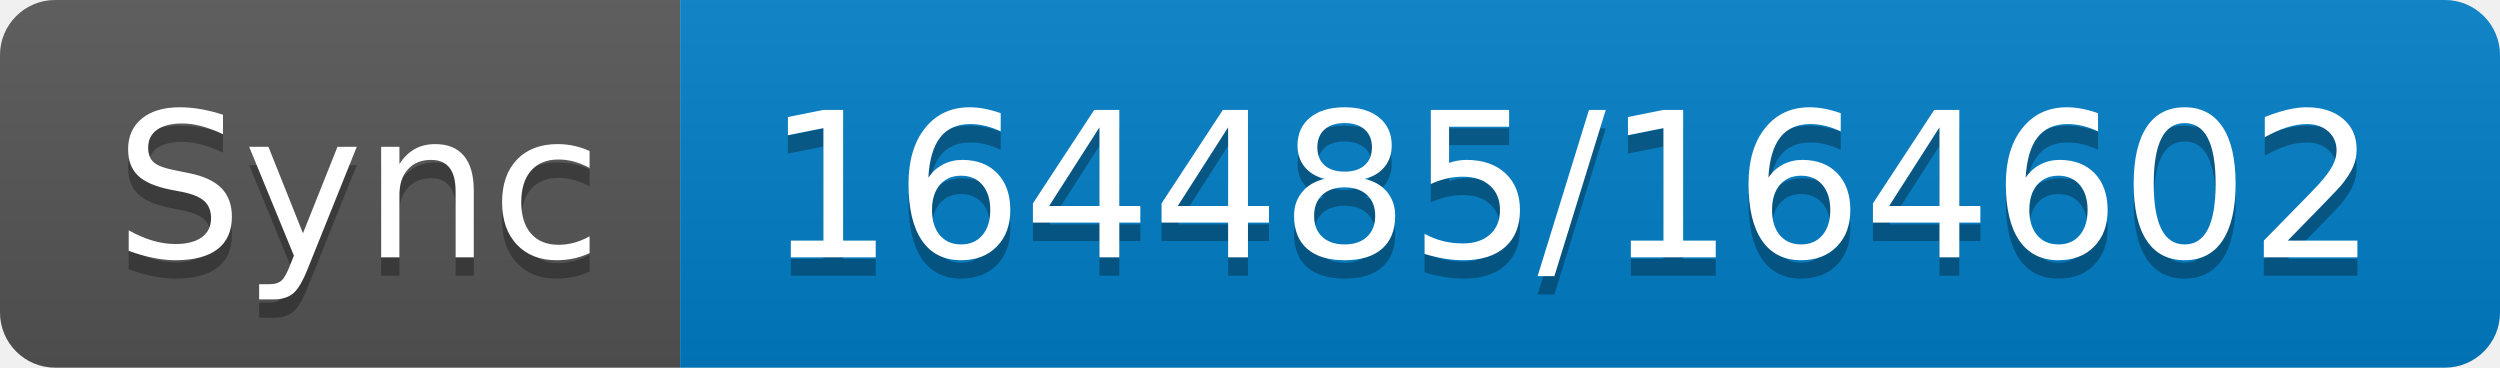
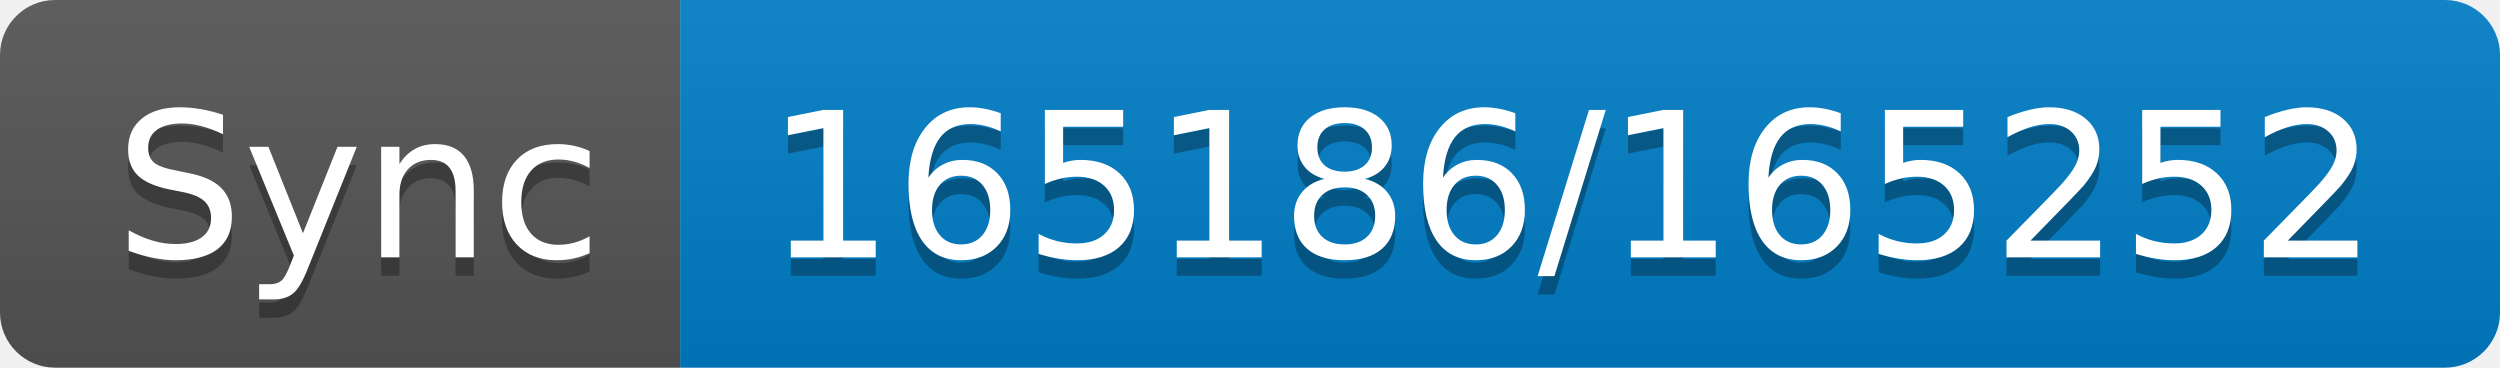
- <svg xmlns="http://www.w3.org/2000/svg" width="136" height="20" role="img" aria-label="Sync: 164485/164602">
+ <svg xmlns="http://www.w3.org/2000/svg" width="136" height="20" role="img" aria-label="Sync: 165186/165252">
  <linearGradient id="s" x2="0" y2="100%">
    <stop offset="0" stop-color="#bbb" stop-opacity=".1" />
    <stop offset="1" stop-opacity=".1" />
  </linearGradient>
  <clipPath id="r">
    <rect width="136" height="20" rx="3" fill="#fff" />
  </clipPath>
  <g clip-path="url(#r)">
    <rect width="37" height="20" fill="#555" />
    <rect x="37" width="99" height="20" fill="#007ec6" />
    <rect width="136" height="20" fill="url(#s)" />
  </g>
  <g fill="#fff" text-anchor="middle" font-family="Verdana,Geneva,DejaVu Sans,sans-serif" text-rendering="geometricPrecision" font-size="110">
    <text aria-hidden="true" x="195" y="150" fill="#010101" fill-opacity=".3" transform="scale(.1)" textLength="270">Sync</text>
    <text x="195" y="140" transform="scale(.1)" fill="#fff" textLength="270">Sync</text>
-     <text aria-hidden="true" x="855" y="150" fill="#010101" fill-opacity=".3" transform="scale(.1)" textLength="890">164485/164602</text>
-     <text x="855" y="140" transform="scale(.1)" fill="#fff" textLength="890">164485/164602</text>
+     <text aria-hidden="true" x="855" y="150" fill="#010101" fill-opacity=".3" transform="scale(.1)" textLength="890">165186/165252</text>
+     <text x="855" y="140" transform="scale(.1)" fill="#fff" textLength="890">165186/165252</text>
  </g>
</svg>
